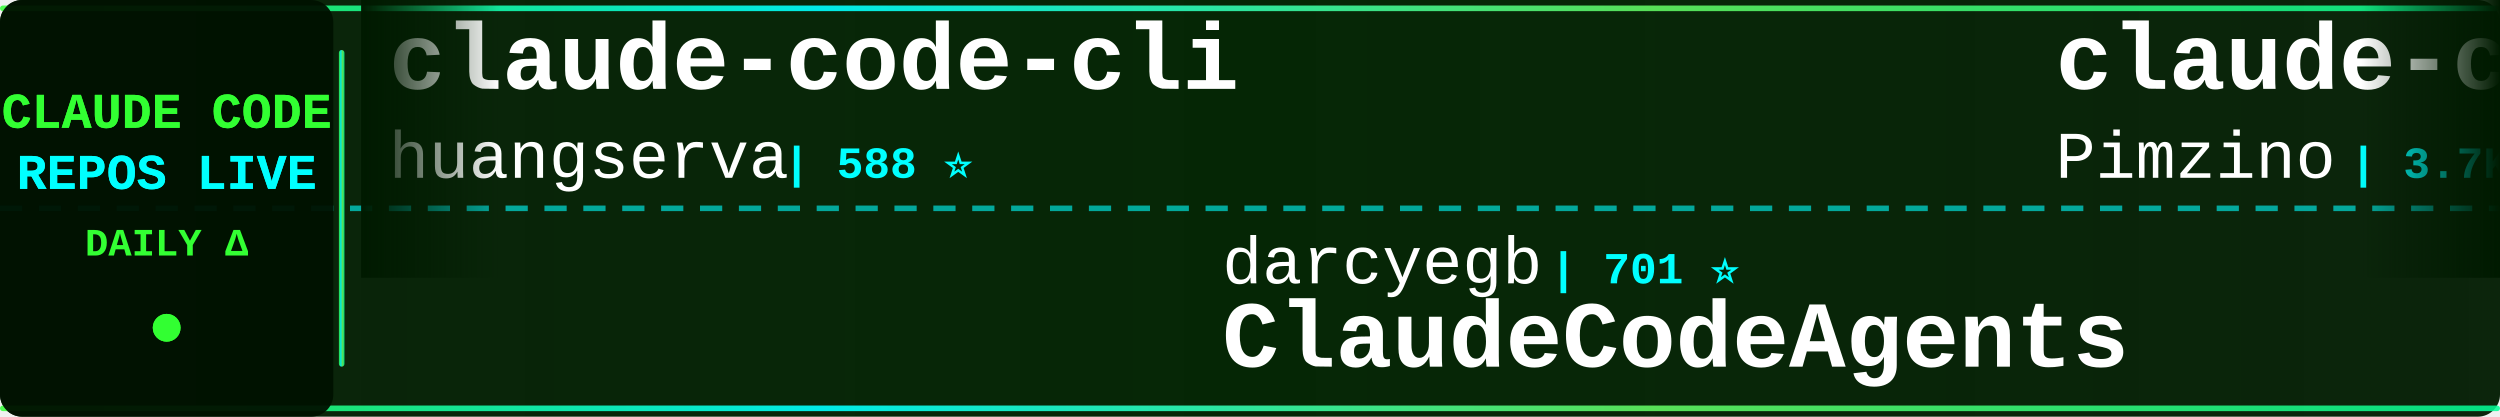
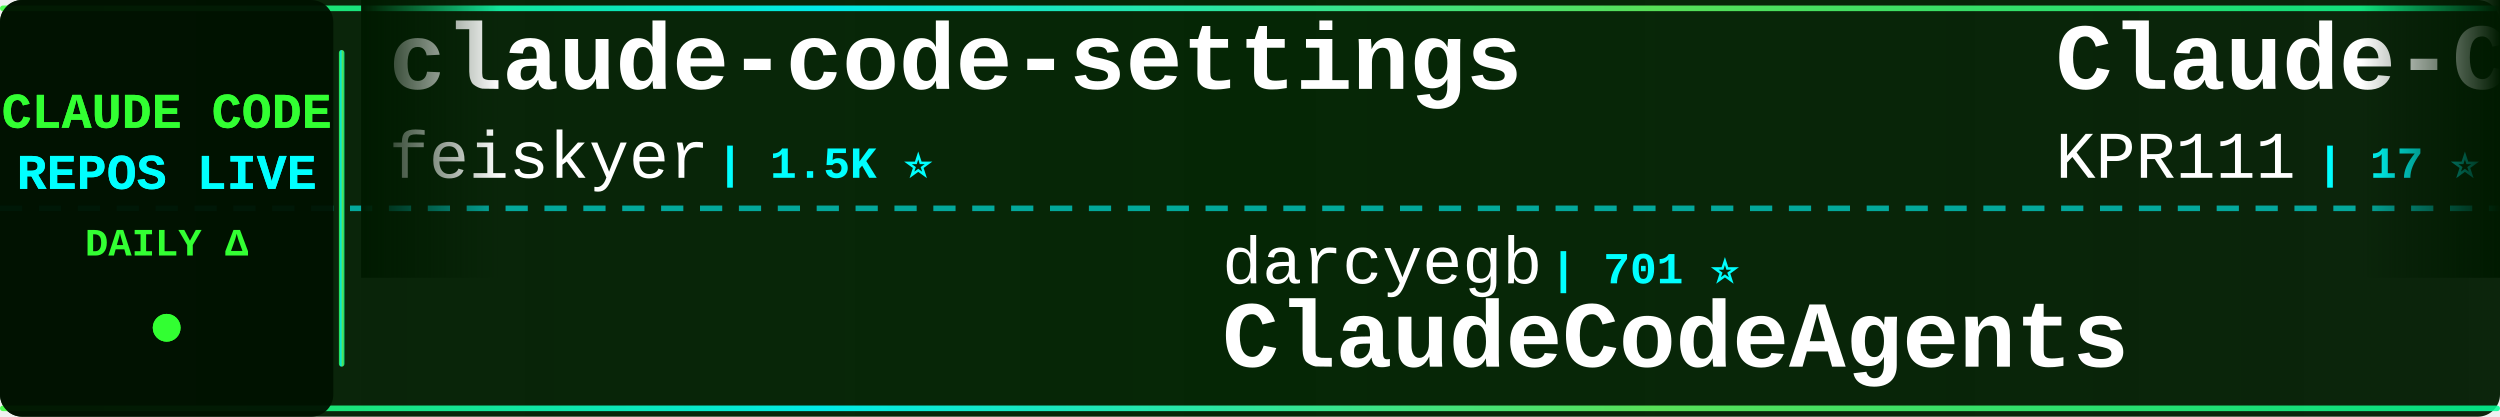
<svg xmlns="http://www.w3.org/2000/svg" width="900" height="150">
  <defs>
    <linearGradient id="tickerBg" x1="0%" y1="0%" x2="100%" y2="0%">
      <stop offset="0%" style="stop-color:#001a00;stop-opacity:0.95" />
      <stop offset="50%" style="stop-color:#002200;stop-opacity:0.98" />
      <stop offset="100%" style="stop-color:#001a00;stop-opacity:0.95" />
    </linearGradient>
    <linearGradient id="borderGrad" x1="0%" y1="0%" x2="100%" y2="0%">
      <stop offset="0%" style="stop-color:#33ff33;stop-opacity:0.85">
        <animate attributeName="stop-opacity" values="0.85;1;0.85" dur="2s" repeatCount="indefinite" />
      </stop>
      <stop offset="33%" style="stop-color:#00ffff;stop-opacity:0.9">
        <animate attributeName="stop-opacity" values="0.9;1;0.9" dur="2.2s" repeatCount="indefinite" />
      </stop>
      <stop offset="66%" style="stop-color:#66ff66;stop-opacity:0.85">
        <animate attributeName="stop-opacity" values="0.85;1;0.85" dur="1.8s" repeatCount="indefinite" />
      </stop>
      <stop offset="100%" style="stop-color:#00ff99;stop-opacity:0.85">
        <animate attributeName="stop-opacity" values="0.85;1;0.85" dur="2s" repeatCount="indefinite" />
      </stop>
    </linearGradient>
    <filter id="textGlow">
      <feGaussianBlur stdDeviation="0.1" result="coloredBlur" />
      <feMerge>
        <feMergeNode in="coloredBlur" />
        <feMergeNode in="SourceGraphic" />
      </feMerge>
    </filter>
    <filter id="metricGlow">
      <feGaussianBlur stdDeviation="0.2" result="coloredBlur" />
      <feMerge>
        <feMergeNode in="coloredBlur" />
        <feMergeNode in="SourceGraphic" />
      </feMerge>
    </filter>
    <linearGradient id="leftFade" x1="0%" y1="0%" x2="100%" y2="0%">
      <stop offset="0%" style="stop-color:#001a00;stop-opacity:1" />
      <stop offset="100%" style="stop-color:#001a00;stop-opacity:0" />
    </linearGradient>
    <linearGradient id="rightFade" x1="0%" y1="0%" x2="100%" y2="0%">
      <stop offset="0%" style="stop-color:#001a00;stop-opacity:0" />
      <stop offset="100%" style="stop-color:#001a00;stop-opacity:1" />
    </linearGradient>
  </defs>
  <rect width="900" height="150" fill="url(#tickerBg)" rx="8" />
  <rect x="0" y="2" width="900" height="2" fill="url(#borderGrad)" rx="1" />
  <rect x="0" y="146" width="900" height="2" fill="url(#borderGrad)" rx="1" />
  <line x1="0" y1="75" x2="900" y2="75" stroke="#00ffff" stroke-width="2" stroke-dasharray="8 6" opacity="0.6" />
  <rect x="0" y="0" width="120" height="150" fill="#001100" opacity="0.95" rx="8" />
  <text x="60" y="46" font-family="'Courier New', monospace" font-size="18" font-weight="bold" fill="#33ff33" text-anchor="middle" filter="url(#textGlow)">
    CLAUDE CODE
  </text>
  <text x="60" y="68" font-family="'Courier New', monospace" font-size="18" font-weight="bold" fill="#00ffff" text-anchor="middle" filter="url(#textGlow)">
    REPOS LIVE
  </text>
  <text x="60" y="92" font-family="'Courier New', monospace" font-size="14" font-weight="bold" fill="#33ff33" text-anchor="middle">
    DAILY Δ
  </text>
  <circle cx="60" cy="118" r="5" fill="#33ff33" filter="url(#metricGlow)">
    <animate attributeName="r" values="4;6;4" dur="1.5s" repeatCount="indefinite" />
    <animate attributeName="opacity" values="0.6;1;0.6" dur="1.5s" repeatCount="indefinite" />
  </circle>
  <rect x="122" y="18" width="2" height="114" fill="url(#borderGrad)" rx="1" />
  <clipPath id="tickerClip">
    <rect x="130" y="0" width="770" height="150" />
  </clipPath>
  <g clip-path="url(#tickerClip)">
    <g id="tickerItems">
      <animateTransform attributeName="transform" attributeType="XML" type="translate" from="0 0" to="-3000 0" dur="54s" repeatCount="indefinite" />
      <g transform="translate(0, 0)">
-         <text x="140" y="32" font-family="'Courier New', monospace" font-size="34" font-weight="bold" fill="#ffffff">claude-code-cli</text>
-         <text x="140" y="64" font-family="'Courier New', monospace" font-size="24" font-weight="normal" fill="#ffffff" opacity="1.0">huangserva</text>
-         <text x="282" y="64" font-family="'Courier New', monospace" font-size="16" font-weight="bold" fill="#00ffff"> | 588 ⭐</text>
+         <text x="140" y="32" font-family="'Courier New', monospace" font-size="34" font-weight="bold" fill="#ffffff">claude-code-settings</text>
+         <text x="140" y="64" font-family="'Courier New', monospace" font-size="24" font-weight="normal" fill="#ffffff" opacity="1.0">feiskyer</text>
+         <text x="258" y="64" font-family="'Courier New', monospace" font-size="16" font-weight="bold" fill="#00ffff"> | 1.5K ⭐</text>
      </g>
      <g transform="translate(300, 0)">
        <text x="140" y="102" font-family="'Courier New', monospace" font-size="24" font-weight="normal" fill="#ffffff" opacity="1.0">darcyegb</text>
        <text x="258" y="102" font-family="'Courier New', monospace" font-size="16" font-weight="bold" fill="#00ffff"> | 701 ⭐</text>
        <text x="140" y="132" font-family="'Courier New', monospace" font-size="34" font-weight="bold" fill="#ffffff">ClaudeCodeAgents</text>
      </g>
      <g transform="translate(600, 0)">
-         <text x="140" y="32" font-family="'Courier New', monospace" font-size="34" font-weight="bold" fill="#ffffff">claude-code-spec-workflo...</text>
-         <text x="140" y="64" font-family="'Courier New', monospace" font-size="24" font-weight="normal" fill="#ffffff" opacity="1.0">Pimzino</text>
-         <text x="246" y="64" font-family="'Courier New', monospace" font-size="16" font-weight="bold" fill="#00ffff"> | 3.7K ⭐ +1</text>
+         <text x="140" y="32" font-family="'Courier New', monospace" font-size="34" font-weight="bold" fill="#ffffff">Claude-Code</text>
+         <text x="140" y="64" font-family="'Courier New', monospace" font-size="24" font-weight="normal" fill="#ffffff" opacity="1.0">KPR111</text>
+         <text x="234" y="64" font-family="'Courier New', monospace" font-size="16" font-weight="bold" fill="#00ffff"> | 17 ⭐</text>
      </g>
      <g transform="translate(900, 0)">
-         <text x="140" y="102" font-family="'Courier New', monospace" font-size="24" font-weight="normal" fill="#ffffff" opacity="1.0">1rgs</text>
-         <text x="210" y="102" font-family="'Courier New', monospace" font-size="16" font-weight="bold" fill="#00ffff"> | 3.6K ⭐</text>
-         <text x="140" y="132" font-family="'Courier New', monospace" font-size="34" font-weight="bold" fill="#ffffff">claude-code-proxy</text>
+         <text x="140" y="102" font-family="'Courier New', monospace" font-size="24" font-weight="normal" fill="#ffffff" opacity="1.0">affaan-m</text>
+         <text x="258" y="102" font-family="'Courier New', monospace" font-size="16" font-weight="bold" fill="#00ffff"> | 189.3K ⭐ +737</text>
+         <text x="140" y="132" font-family="'Courier New', monospace" font-size="34" font-weight="bold" fill="#ffffff">ECC</text>
      </g>
      <g transform="translate(1200, 0)">
        <text x="140" y="32" font-family="'Courier New', monospace" font-size="34" font-weight="bold" fill="#ffffff">claude-code-rev</text>
        <text x="140" y="64" font-family="'Courier New', monospace" font-size="24" font-weight="normal" fill="#ffffff" opacity="1.0">oboard</text>
        <text x="234" y="64" font-family="'Courier New', monospace" font-size="16" font-weight="bold" fill="#00ffff"> | 3.1K ⭐ +2</text>
      </g>
      <g transform="translate(1500, 0)">
-         <text x="140" y="102" font-family="'Courier New', monospace" font-size="24" font-weight="normal" fill="#ffffff" opacity="1.0">affaan-m</text>
-         <text x="258" y="102" font-family="'Courier New', monospace" font-size="16" font-weight="bold" fill="#00ffff"> | 189.1K ⭐ +584</text>
-         <text x="140" y="132" font-family="'Courier New', monospace" font-size="34" font-weight="bold" fill="#ffffff">ECC</text>
+         <text x="140" y="102" font-family="'Courier New', monospace" font-size="24" font-weight="normal" fill="#ffffff" opacity="1.0">VoltAgent</text>
+         <text x="270" y="102" font-family="'Courier New', monospace" font-size="16" font-weight="bold" fill="#00ffff"> | 20.4K ⭐ +55</text>
+         <text x="140" y="132" font-family="'Courier New', monospace" font-size="34" font-weight="bold" fill="#ffffff">awesome-claude-code-suba...</text>
      </g>
      <g transform="translate(1800, 0)">
-         <text x="140" y="32" font-family="'Courier New', monospace" font-size="34" font-weight="bold" fill="#ffffff">claude-code-source-build</text>
-         <text x="140" y="64" font-family="'Courier New', monospace" font-size="24" font-weight="normal" fill="#ffffff" opacity="1.0">andrew-kramer-inno</text>
-         <text x="378" y="64" font-family="'Courier New', monospace" font-size="16" font-weight="bold" fill="#00ffff"> | 590 ⭐ +1</text>
+         <text x="140" y="32" font-family="'Courier New', monospace" font-size="34" font-weight="bold" fill="#ffffff">claude-code-guide</text>
+         <text x="140" y="64" font-family="'Courier New', monospace" font-size="24" font-weight="normal" fill="#ffffff" opacity="1.0">zebbern</text>
+         <text x="246" y="64" font-family="'Courier New', monospace" font-size="16" font-weight="bold" fill="#00ffff"> | 4.2K ⭐ +3</text>
      </g>
      <g transform="translate(2100, 0)">
-         <text x="140" y="102" font-family="'Courier New', monospace" font-size="24" font-weight="normal" fill="#ffffff" opacity="1.0">wanshuiyin</text>
-         <text x="282" y="102" font-family="'Courier New', monospace" font-size="16" font-weight="bold" fill="#00ffff"> | 10.5K ⭐ +64</text>
-         <text x="140" y="132" font-family="'Courier New', monospace" font-size="34" font-weight="bold" fill="#ffffff">Auto-claude-code-researc...</text>
+         <text x="140" y="102" font-family="'Courier New', monospace" font-size="24" font-weight="normal" fill="#ffffff" opacity="1.0">repowise-dev</text>
+         <text x="306" y="102" font-family="'Courier New', monospace" font-size="16" font-weight="bold" fill="#00ffff"> | 1.1K ⭐ +2</text>
+         <text x="140" y="132" font-family="'Courier New', monospace" font-size="34" font-weight="bold" fill="#ffffff">claude-code-prompts</text>
      </g>
      <g transform="translate(2400, 0)">
-         <text x="140" y="32" font-family="'Courier New', monospace" font-size="34" font-weight="bold" fill="#ffffff">ralph-claude-code</text>
-         <text x="140" y="64" font-family="'Courier New', monospace" font-size="24" font-weight="normal" fill="#ffffff" opacity="1.0">frankbria</text>
-         <text x="270" y="64" font-family="'Courier New', monospace" font-size="16" font-weight="bold" fill="#00ffff"> | 9.2K ⭐ +3</text>
+         <text x="140" y="32" font-family="'Courier New', monospace" font-size="34" font-weight="bold" fill="#ffffff">Open-ClaudeCode</text>
+         <text x="140" y="64" font-family="'Courier New', monospace" font-size="24" font-weight="normal" fill="#ffffff" opacity="1.0">LING71671</text>
+         <text x="270" y="64" font-family="'Courier New', monospace" font-size="16" font-weight="bold" fill="#00ffff"> | 856 ⭐ +5</text>
      </g>
      <g transform="translate(2700, 0)">
-         <text x="140" y="102" font-family="'Courier New', monospace" font-size="24" font-weight="normal" fill="#ffffff" opacity="1.0">JrCx7scC</text>
-         <text x="258" y="102" font-family="'Courier New', monospace" font-size="16" font-weight="bold" fill="#00ffff"> | 368 ⭐</text>
-         <text x="140" y="132" font-family="'Courier New', monospace" font-size="34" font-weight="bold" fill="#ffffff">claude-code-source</text>
+         <text x="140" y="102" font-family="'Courier New', monospace" font-size="24" font-weight="normal" fill="#ffffff" opacity="1.0">Pimzino</text>
+         <text x="246" y="102" font-family="'Courier New', monospace" font-size="16" font-weight="bold" fill="#00ffff"> | 3.7K ⭐ +2</text>
+         <text x="140" y="132" font-family="'Courier New', monospace" font-size="34" font-weight="bold" fill="#ffffff">claude-code-spec-workflo...</text>
      </g>
      <g transform="translate(3000, 0)">
-         <text x="140" y="32" font-family="'Courier New', monospace" font-size="34" font-weight="bold" fill="#ffffff">claude-code-cli</text>
-         <text x="140" y="64" font-family="'Courier New', monospace" font-size="24" font-weight="normal" fill="#ffffff" opacity="1.0">huangserva</text>
-         <text x="282" y="64" font-family="'Courier New', monospace" font-size="16" font-weight="bold" fill="#00ffff"> | 588 ⭐</text>
+         <text x="140" y="32" font-family="'Courier New', monospace" font-size="34" font-weight="bold" fill="#ffffff">claude-code-settings</text>
+         <text x="140" y="64" font-family="'Courier New', monospace" font-size="24" font-weight="normal" fill="#ffffff" opacity="1.0">feiskyer</text>
+         <text x="258" y="64" font-family="'Courier New', monospace" font-size="16" font-weight="bold" fill="#00ffff"> | 1.5K ⭐</text>
      </g>
      <g transform="translate(3300, 0)">
        <text x="140" y="102" font-family="'Courier New', monospace" font-size="24" font-weight="normal" fill="#ffffff" opacity="1.0">darcyegb</text>
        <text x="258" y="102" font-family="'Courier New', monospace" font-size="16" font-weight="bold" fill="#00ffff"> | 701 ⭐</text>
        <text x="140" y="132" font-family="'Courier New', monospace" font-size="34" font-weight="bold" fill="#ffffff">ClaudeCodeAgents</text>
      </g>
      <g transform="translate(3600, 0)">
-         <text x="140" y="32" font-family="'Courier New', monospace" font-size="34" font-weight="bold" fill="#ffffff">claude-code-spec-workflo...</text>
-         <text x="140" y="64" font-family="'Courier New', monospace" font-size="24" font-weight="normal" fill="#ffffff" opacity="1.0">Pimzino</text>
-         <text x="246" y="64" font-family="'Courier New', monospace" font-size="16" font-weight="bold" fill="#00ffff"> | 3.7K ⭐ +1</text>
+         <text x="140" y="32" font-family="'Courier New', monospace" font-size="34" font-weight="bold" fill="#ffffff">Claude-Code</text>
+         <text x="140" y="64" font-family="'Courier New', monospace" font-size="24" font-weight="normal" fill="#ffffff" opacity="1.0">KPR111</text>
+         <text x="234" y="64" font-family="'Courier New', monospace" font-size="16" font-weight="bold" fill="#00ffff"> | 17 ⭐</text>
      </g>
      <g transform="translate(3900, 0)">
-         <text x="140" y="102" font-family="'Courier New', monospace" font-size="24" font-weight="normal" fill="#ffffff" opacity="1.0">1rgs</text>
-         <text x="210" y="102" font-family="'Courier New', monospace" font-size="16" font-weight="bold" fill="#00ffff"> | 3.6K ⭐</text>
-         <text x="140" y="132" font-family="'Courier New', monospace" font-size="34" font-weight="bold" fill="#ffffff">claude-code-proxy</text>
+         <text x="140" y="102" font-family="'Courier New', monospace" font-size="24" font-weight="normal" fill="#ffffff" opacity="1.0">affaan-m</text>
+         <text x="258" y="102" font-family="'Courier New', monospace" font-size="16" font-weight="bold" fill="#00ffff"> | 189.3K ⭐ +737</text>
+         <text x="140" y="132" font-family="'Courier New', monospace" font-size="34" font-weight="bold" fill="#ffffff">ECC</text>
      </g>
    </g>
  </g>
  <rect x="130" y="0" width="50" height="100" fill="url(#leftFade)" />
  <rect x="850" y="0" width="50" height="100" fill="url(#rightFade)" />
</svg>
